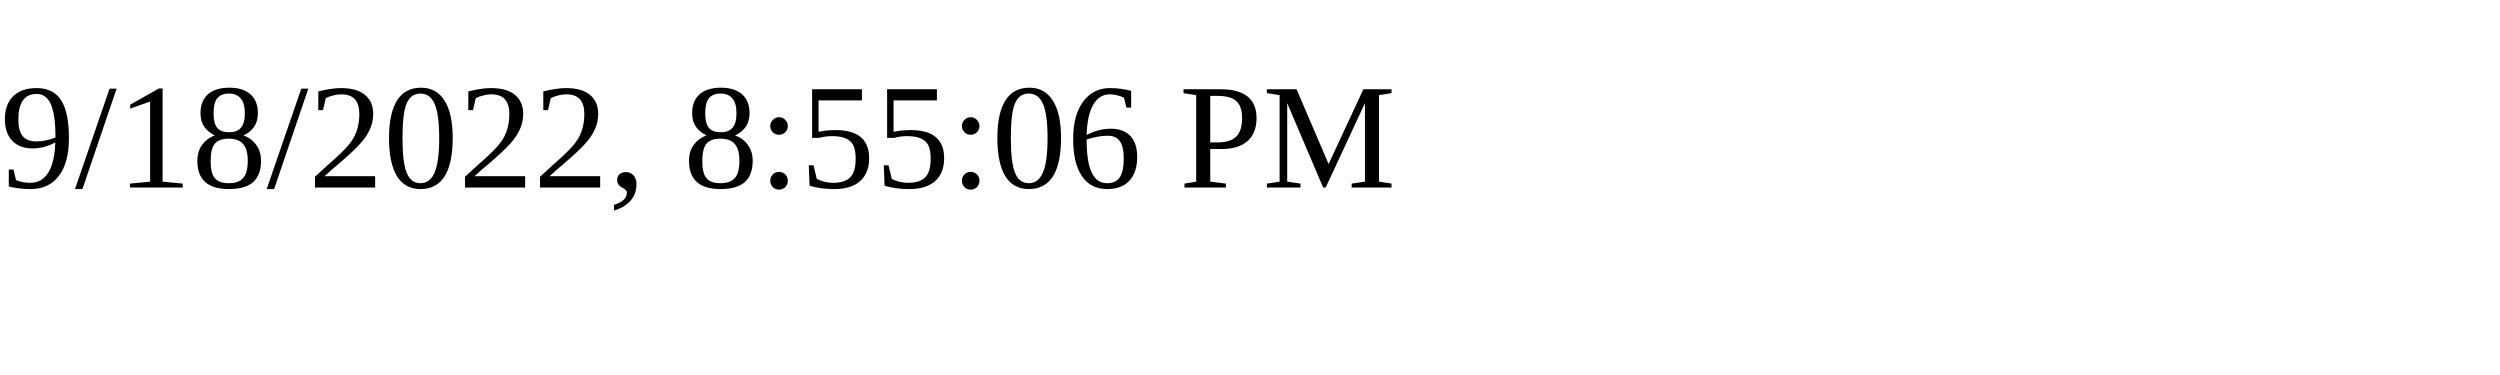
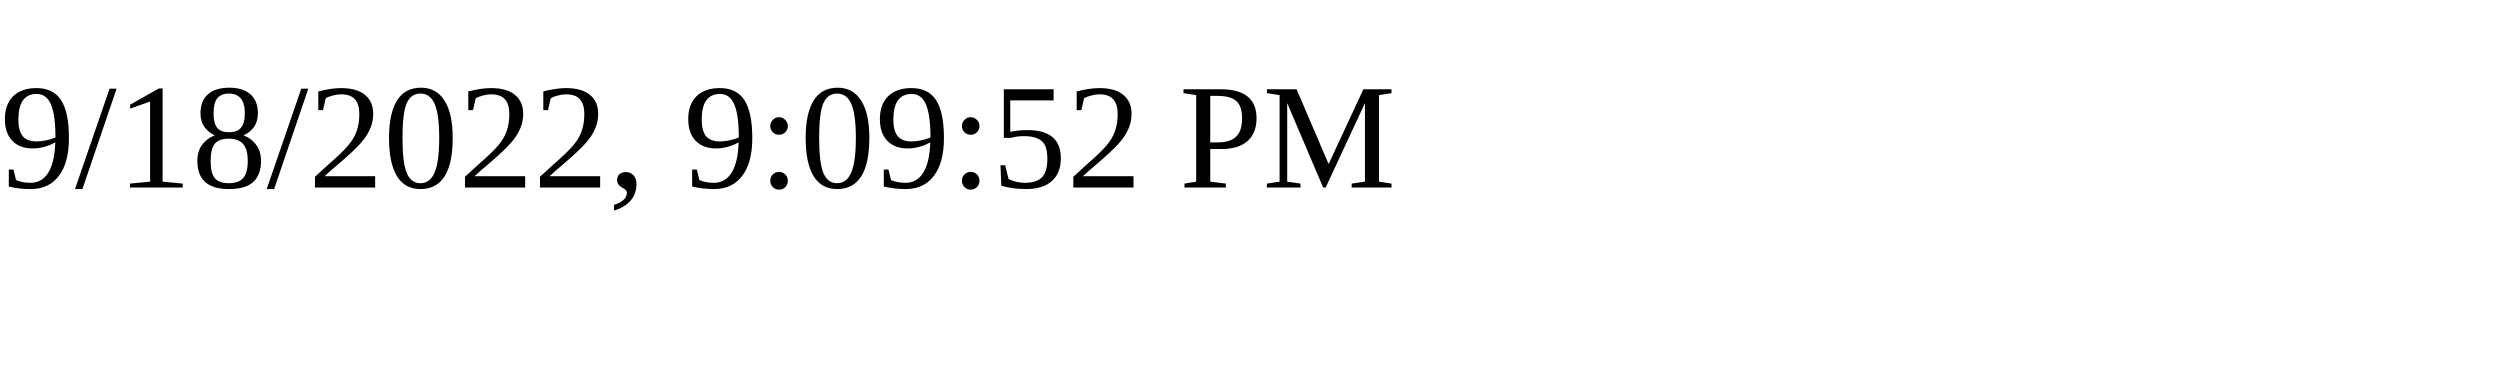
<svg xmlns="http://www.w3.org/2000/svg" height="30" width="200">
-   <text x="0" y="15">9/18/2022, 8:55:06 PM</text>
+   <text x="0" y="15">9/18/2022, 9:09:52 PM</text>
</svg>
